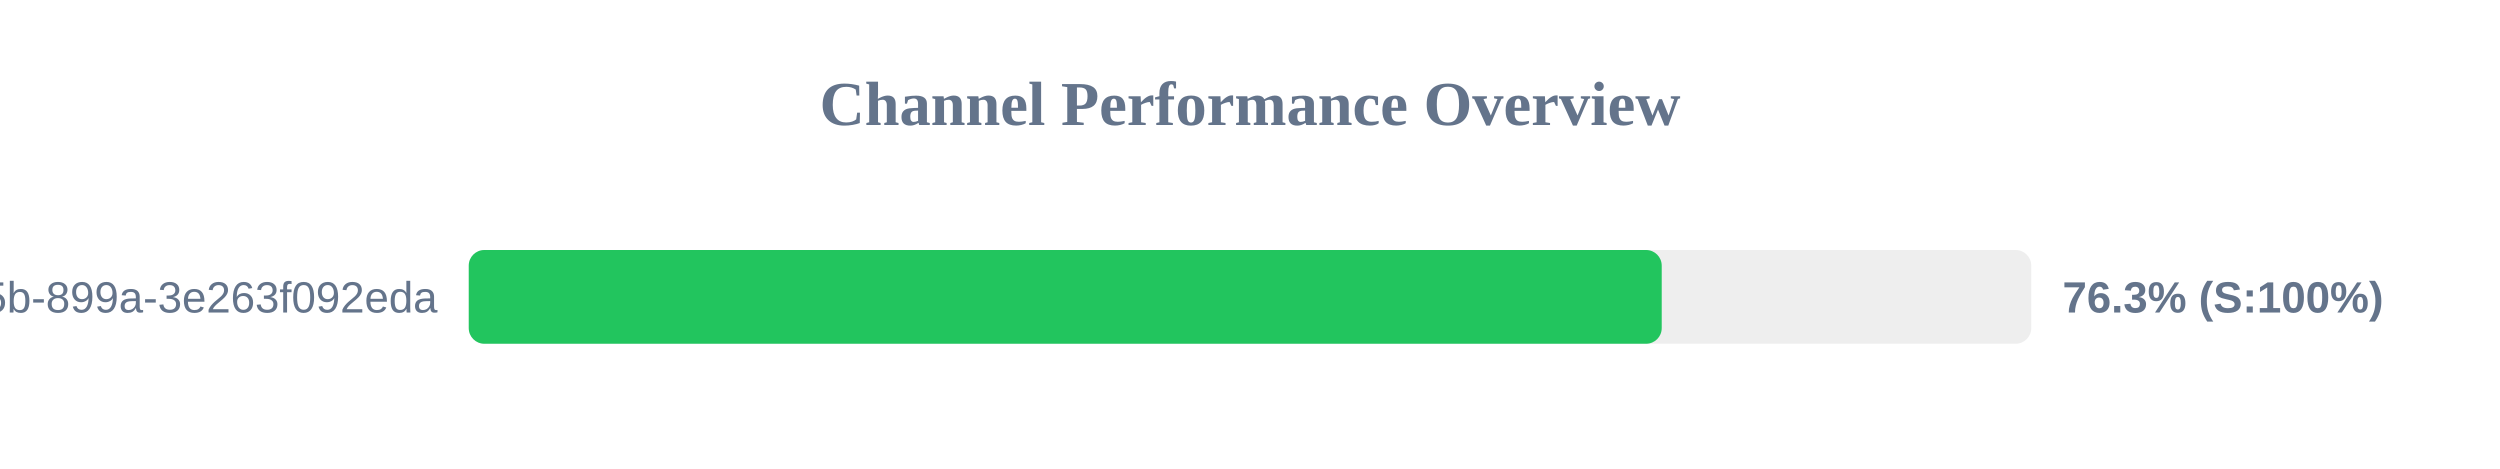
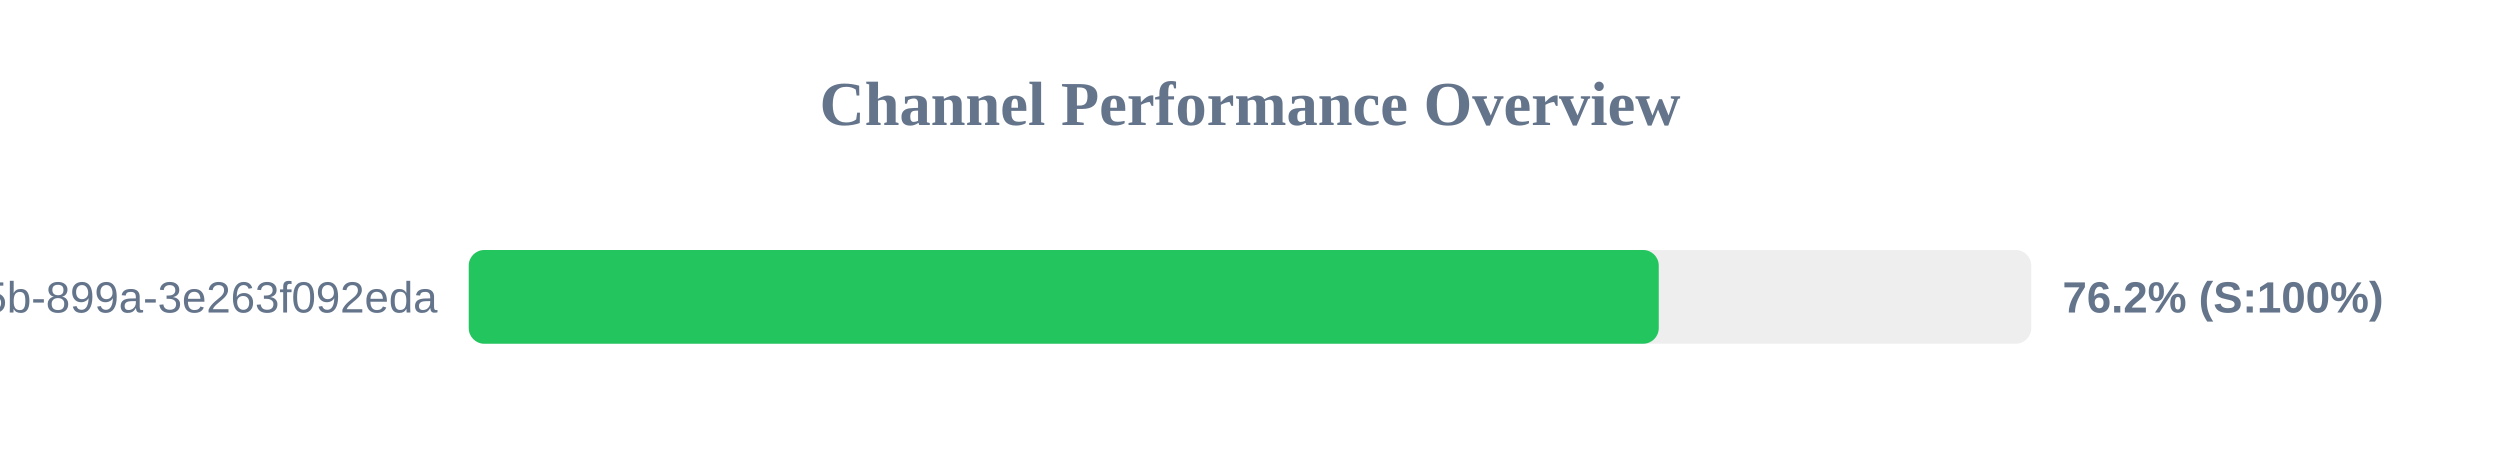
<svg xmlns="http://www.w3.org/2000/svg" width="800" height="150" version="1.1">
  <style>
        .row { font: 14px Arial; fill: #64748b; }
        .score { font: bold 14px Arial; fill: #64748b; }
    </style>
  <text x="400" y="40" text-anchor="middle" font-size="20px" font-weight="bold" fill="#64748b">Channel Performance Overview</text>
  <rect x="150" y="80" width="500" height="30" fill="#eee" rx="5" />
-   <rect x="150" y="80" width="381.75" height="30" fill="#22c55e" rx="5" />
+   <rect x="150" y="80" width="380.8" height="30" fill="#22c55e" rx="5" />
  <text x="140" y="100" text-anchor="end" class="row">?uuid=6bf726db-fb0b-405b-899a-3e263f092eda</text>
-   <text x="660" y="100" text-anchor="start" class="score">76.3% (S:100%)</text>
+   <text x="660" y="100" text-anchor="start" class="score">76.2% (S:100%)</text>
</svg>
